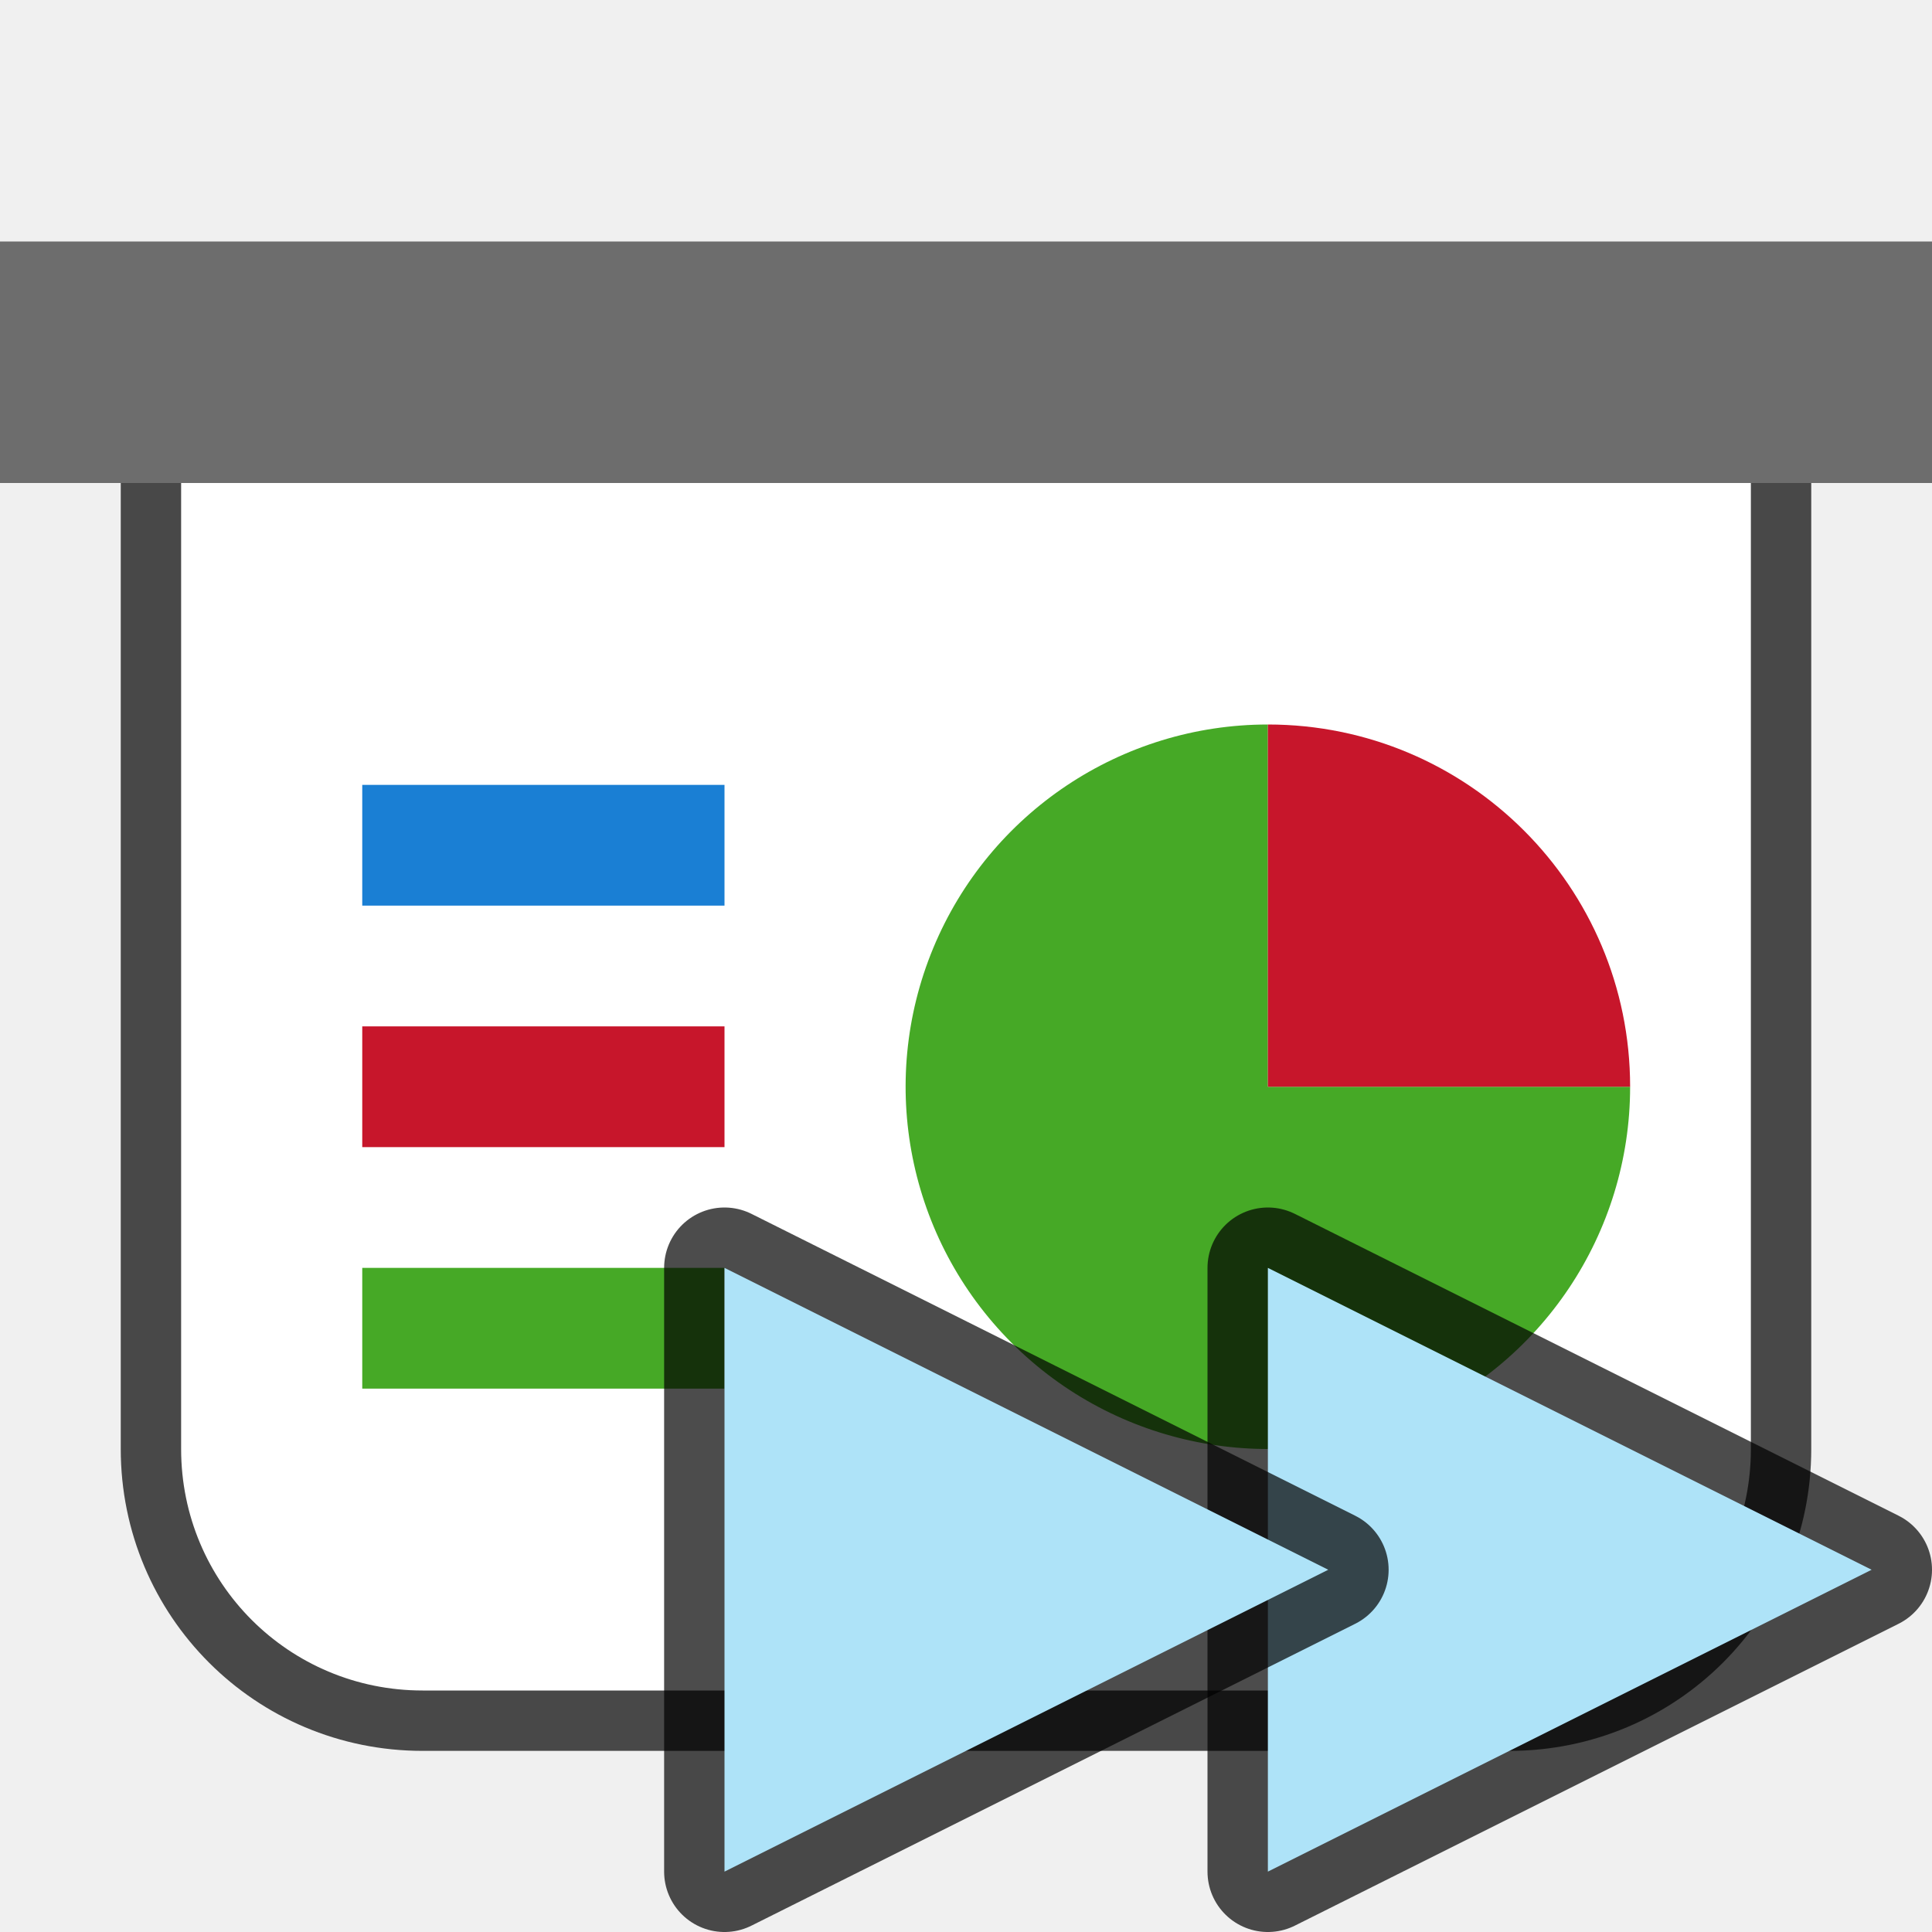
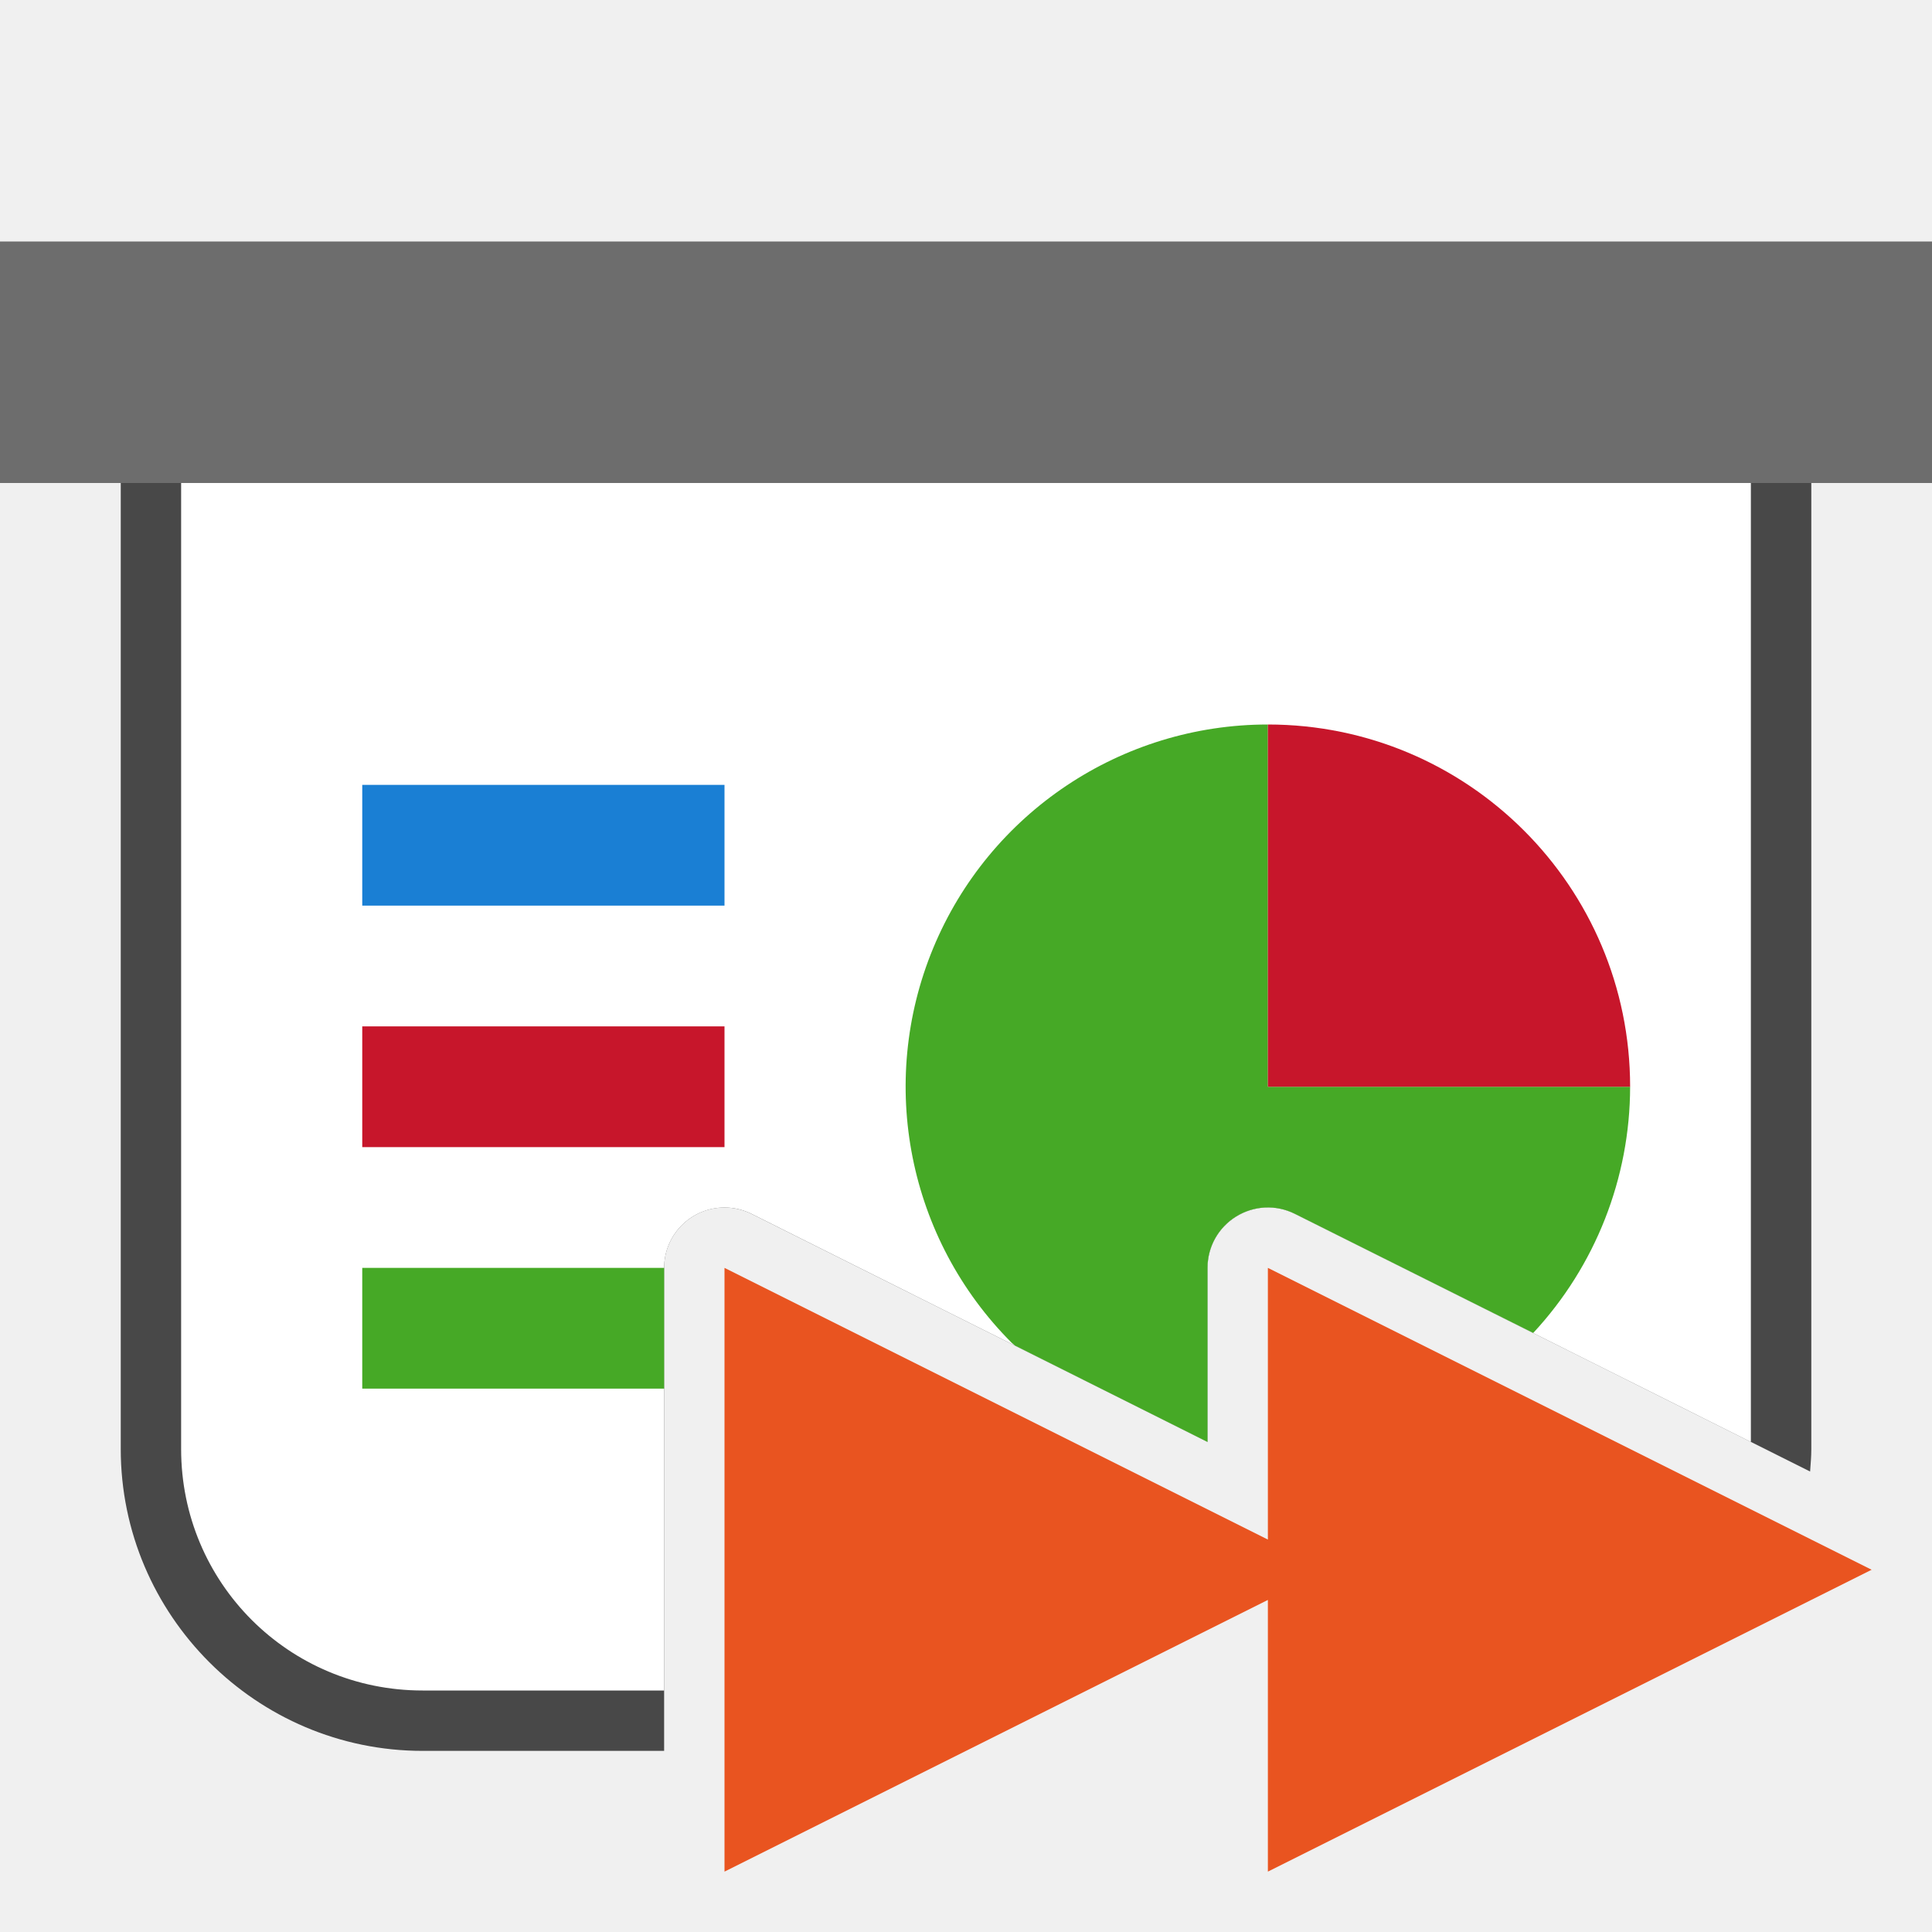
<svg xmlns="http://www.w3.org/2000/svg" viewBox="0 0 32 32" version="1.1" id="svg4">
  <defs id="defs8" />
-   <path id="path826" d="m 3,8 v 16 c 0,2.216 1.784,4 4,4 H 25 c 2.216,0 4,-1.784 4,-4 v -16 z" style="opacity:0.7;fill:#000000;fill-opacity:1;fill-rule:evenodd;stroke:#000000;stroke-width:2;stroke-linecap:butt;stroke-linejoin:round;stroke-miterlimit:4;stroke-dasharray:none;stroke-opacity:1" />
+   <path id="path849" style="color:#000000;opacity:0.7;fill:#000000;fill-rule:evenodd;stroke-width:2;stroke-linejoin:round;-inkscape-stroke:none" d="m 3,7 c -0.552,5.52e-5 -1,0.448 -1,1 v 16 c 0,2.753 2.247,5 5,5 h 4 v -8 c 2.6e-4,-0.574 0.483,-1.031 1.057,-0.998 0.136,0.008 0.269,0.043 0.391,0.104 l 7.553,3.777 v -2.883 c 2.4e-5,-0.743 0.782,-1.227 1.447,-0.895 l 8.533,4.268 c 0.009,-0.124 0.02,-0.247 0.02,-0.373 v -16 c -5.5e-5,-0.552 -0.448,-1 -1,-1 z" />
  <rect style="opacity:1;fill:#6d6d6d;fill-opacity:1;fill-rule:evenodd;stroke:none;stroke-width:2;stroke-linecap:butt;stroke-linejoin:round;stroke-miterlimit:4;stroke-dasharray:none;stroke-opacity:1" id="rect819" width="32" height="4" x="0" y="4" />
-   <path style="opacity:1;fill:#ffffff;fill-opacity:1;fill-rule:evenodd;stroke:none;stroke-width:2;stroke-linecap:butt;stroke-linejoin:round;stroke-miterlimit:4;stroke-dasharray:none;stroke-opacity:1" d="m 3,8 v 16 c 0,2.216 1.784,4 4,4 H 25 c 2.216,0 4,-1.784 4,-4 v -16 z" id="rect821" />
-   <path style="opacity:1;fill:#46a926;fill-opacity:1;fill-rule:evenodd;stroke:none;stroke-width:2;stroke-linecap:butt;stroke-linejoin:round;stroke-miterlimit:4;stroke-dasharray:none;stroke-opacity:1" id="path830" d="M 27,18 A 6,6 0 0 1 23.296,23.543 6,6 0 0 1 16.757,22.243 6,6 0 0 1 15.457,15.704 6,6 0 0 1 21,12 l 0,6 z" />
+   <path id="rect821" style="opacity:1;fill:#ffffff;fill-opacity:1;fill-rule:evenodd;stroke:none;stroke-width:2;stroke-linecap:butt;stroke-linejoin:round;stroke-miterlimit:4;stroke-dasharray:none;stroke-opacity:1" d="M 3 8 L 3 24 C 3 26.216 4.784 28 7 28 L 11 28 L 11 21 A 1 1 0 0 1 12.057 20.002 A 1 1 0 0 1 12.447 20.105 L 20 23.883 L 20 21 A 1 1 0 0 1 21.447 20.105 L 29 23.883 L 29 8 L 3 8 z " />
+   <path id="path830" style="opacity:1;fill:#46a926;fill-opacity:1;fill-rule:evenodd;stroke:none;stroke-width:2;stroke-linecap:butt;stroke-linejoin:round;stroke-miterlimit:4;stroke-dasharray:none;stroke-opacity:1" d="M 21 12 A 6 6 0 0 0 15.457 15.703 A 6 6 0 0 0 16.758 22.242 A 6 6 0 0 0 16.811 22.287 L 20 23.883 L 20 21 A 1 1 0 0 1 21.447 20.105 L 25.395 22.078 A 6 6 0 0 0 27 18 L 21 18 L 21 12 z " />
  <path d="m 12,-21 a 6,6 0 0 1 6,-6 l 0,6 z" id="path832" style="opacity:1;fill:#c7162b;fill-opacity:1;fill-rule:evenodd;stroke:none;stroke-width:2;stroke-linecap:butt;stroke-linejoin:round;stroke-miterlimit:4;stroke-dasharray:none;stroke-opacity:1" transform="rotate(90)" />
  <rect style="opacity:1;fill:#1a7fd4;fill-opacity:1;fill-rule:evenodd;stroke:none;stroke-width:4;stroke-linecap:butt;stroke-linejoin:round;stroke-miterlimit:4;stroke-dasharray:none;stroke-opacity:1" id="rect830" width="6" height="2" x="6" y="13" />
  <rect style="opacity:1;fill:#c7162b;fill-opacity:1;fill-rule:evenodd;stroke:none;stroke-width:4;stroke-linecap:butt;stroke-linejoin:round;stroke-miterlimit:4;stroke-dasharray:none;stroke-opacity:1" id="rect832" width="6" height="2" x="6" y="17" />
-   <rect style="opacity:1;fill:#46a926;fill-opacity:1;fill-rule:evenodd;stroke:none;stroke-width:4;stroke-linecap:butt;stroke-linejoin:round;stroke-miterlimit:4;stroke-dasharray:none;stroke-opacity:1" id="rect834" width="6" height="2" x="6" y="21" />
-   <path id="path846" d="m 21,31 v -10 l 10,5 z" style="opacity:0.7;fill:#000000;fill-opacity:1;stroke:#000000;stroke-width:2;stroke-linecap:butt;stroke-linejoin:round;stroke-miterlimit:4;stroke-dasharray:none;stroke-opacity:1" />
-   <path style="fill:#aee3f8;fill-opacity:1;stroke:none;stroke-width:1px;stroke-linecap:butt;stroke-linejoin:miter;stroke-opacity:1" d="m 21,31 v -10 l 10,5 z" id="path844" />
-   <path style="opacity:0.7;fill:#000000;fill-opacity:1;stroke:#000000;stroke-width:2;stroke-linecap:butt;stroke-linejoin:round;stroke-miterlimit:4;stroke-dasharray:none;stroke-opacity:1" d="M 12,31 V 21 l 10,5 z" id="path843" />
-   <path id="path845" d="M 12,31 V 21 l 10,5 z" style="fill:#aee3f8;fill-opacity:1;stroke:none;stroke-width:1px;stroke-linecap:butt;stroke-linejoin:miter;stroke-opacity:1" />
+   <path id="rect834" style="opacity:1;fill:#46a926;fill-opacity:1;fill-rule:evenodd;stroke:none;stroke-width:4;stroke-linecap:butt;stroke-linejoin:round;stroke-miterlimit:4;stroke-dasharray:none;stroke-opacity:1" d="M 6 21 L 6 23 L 11 23 L 11 21 L 6 21 z " />
+   <path id="path844" style="fill:#e95420;fill-opacity:1;stroke:none;stroke-width:1px;stroke-linecap:butt;stroke-linejoin:miter;stroke-opacity:1" d="M 12 21 L 12 31 L 21 26.5 L 21 31 L 31 26 L 21 21 L 21 25.5 L 12 21 z " />
</svg>
